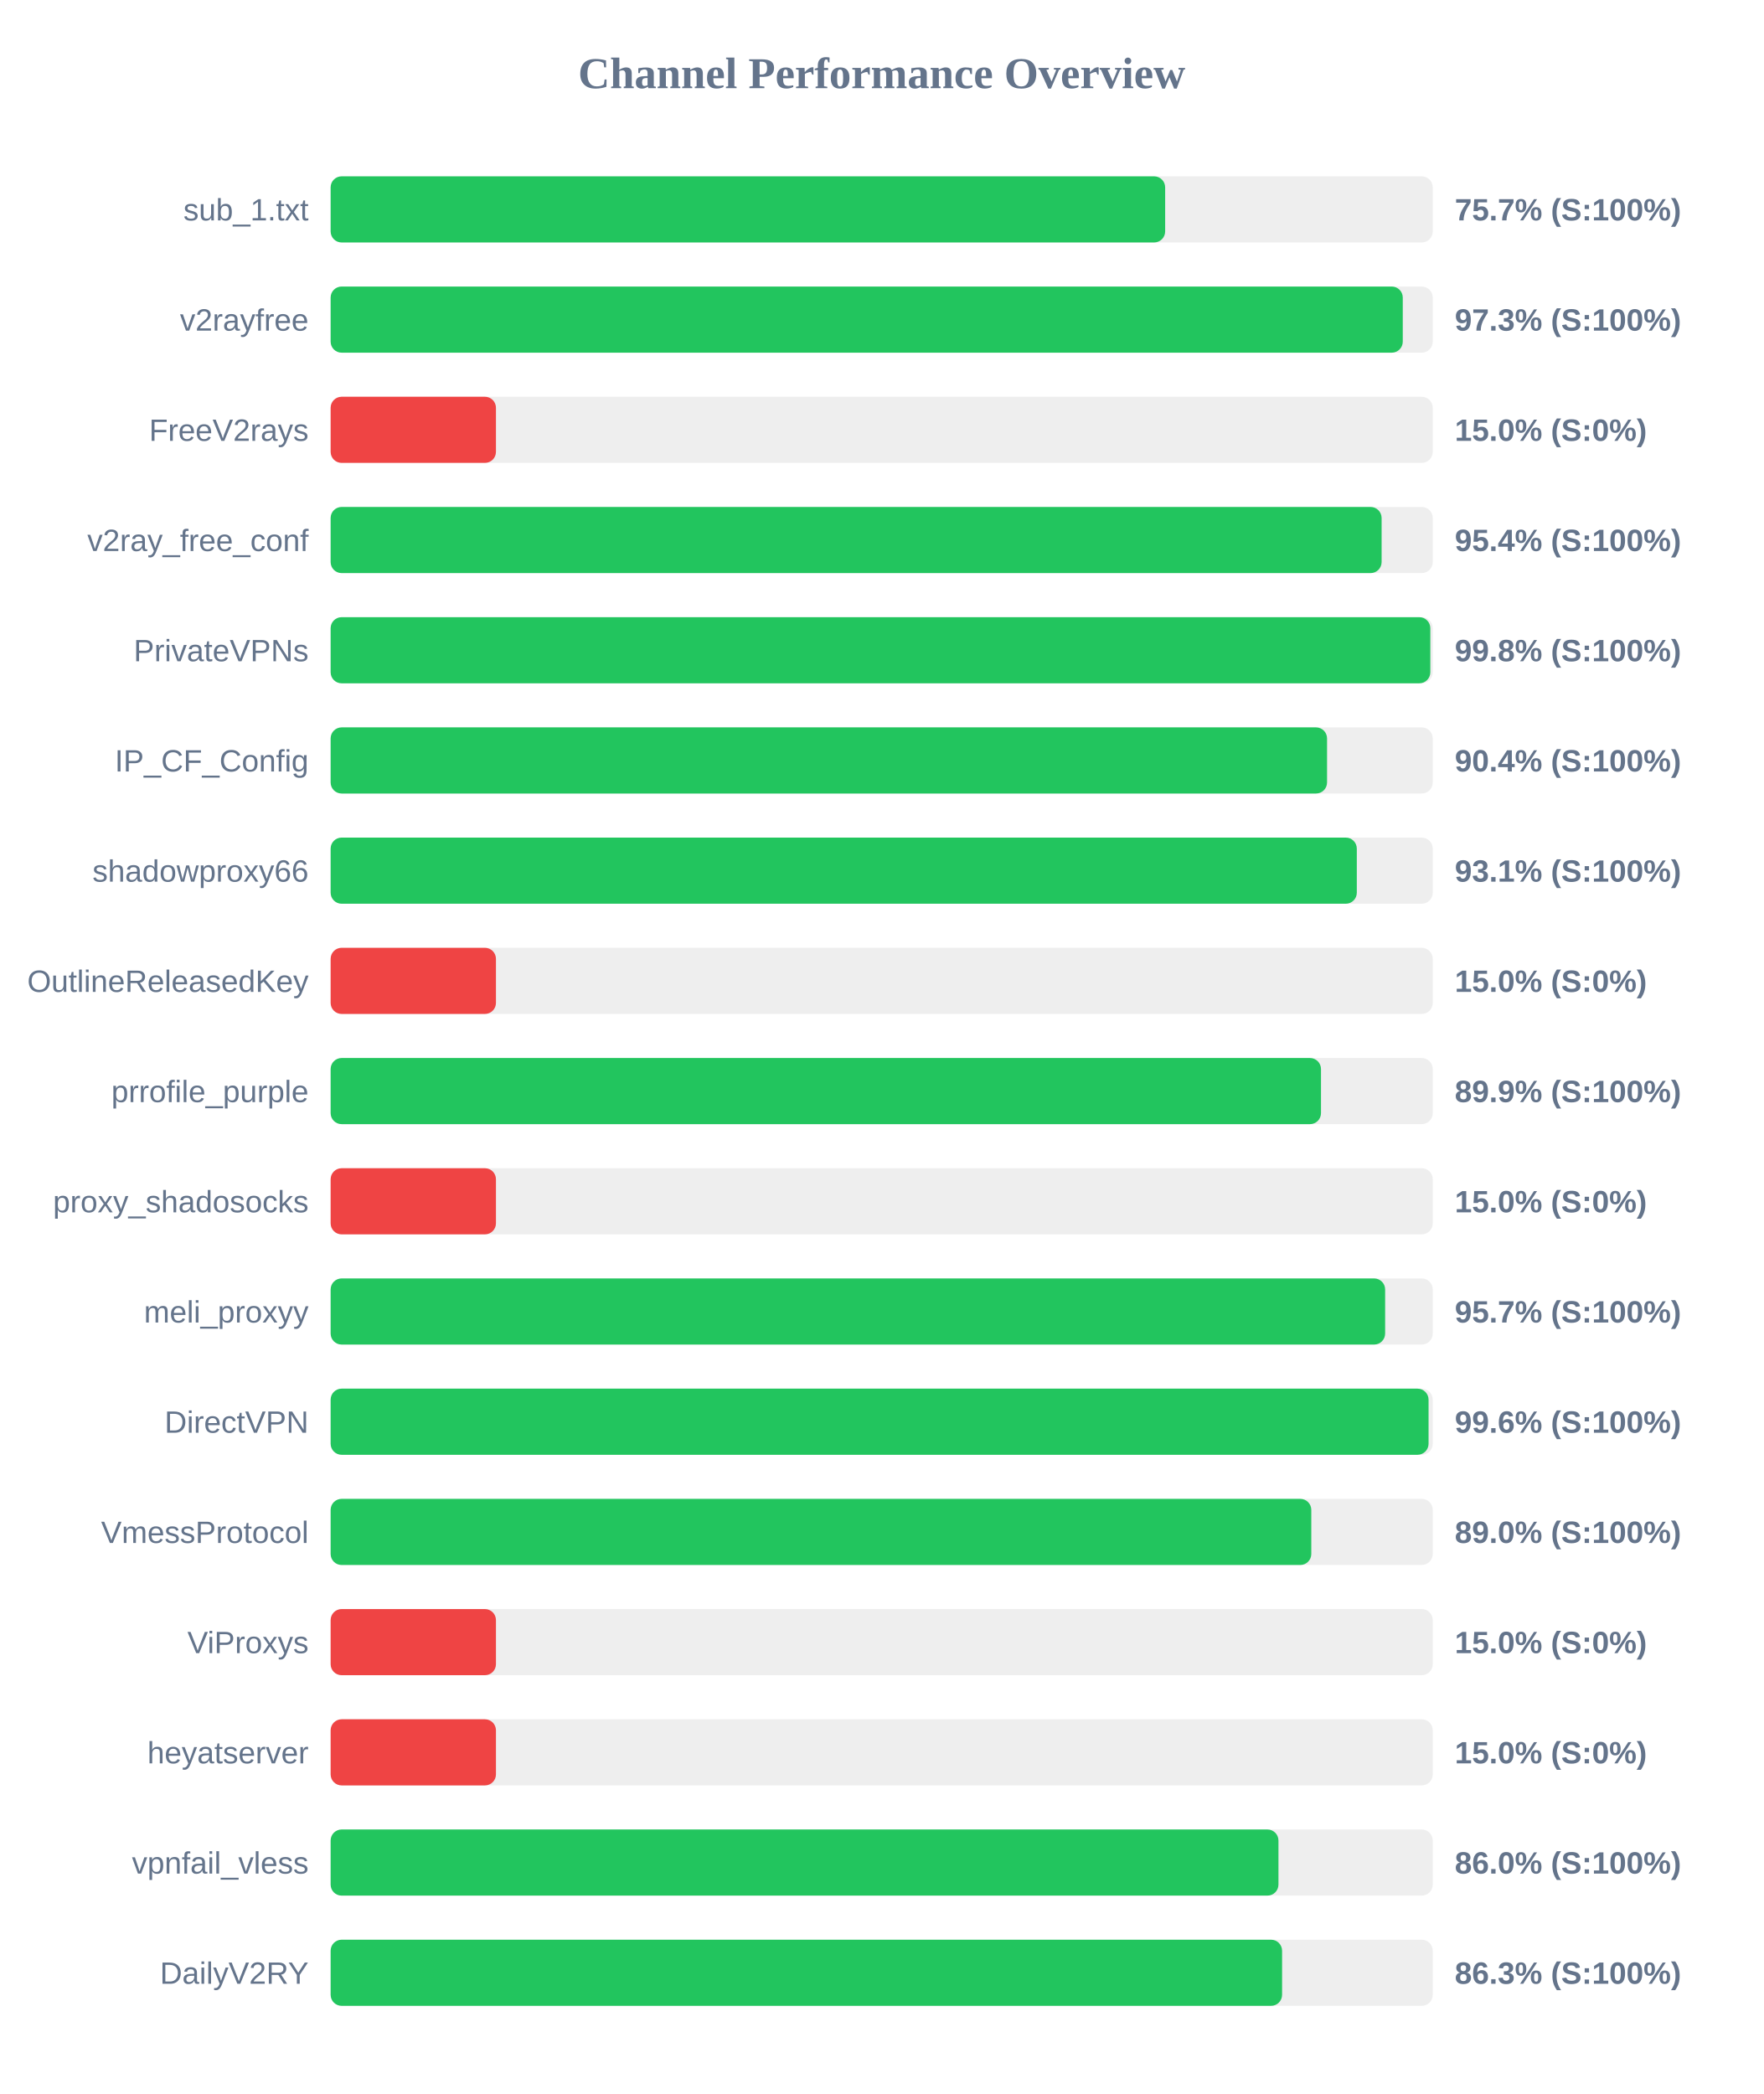
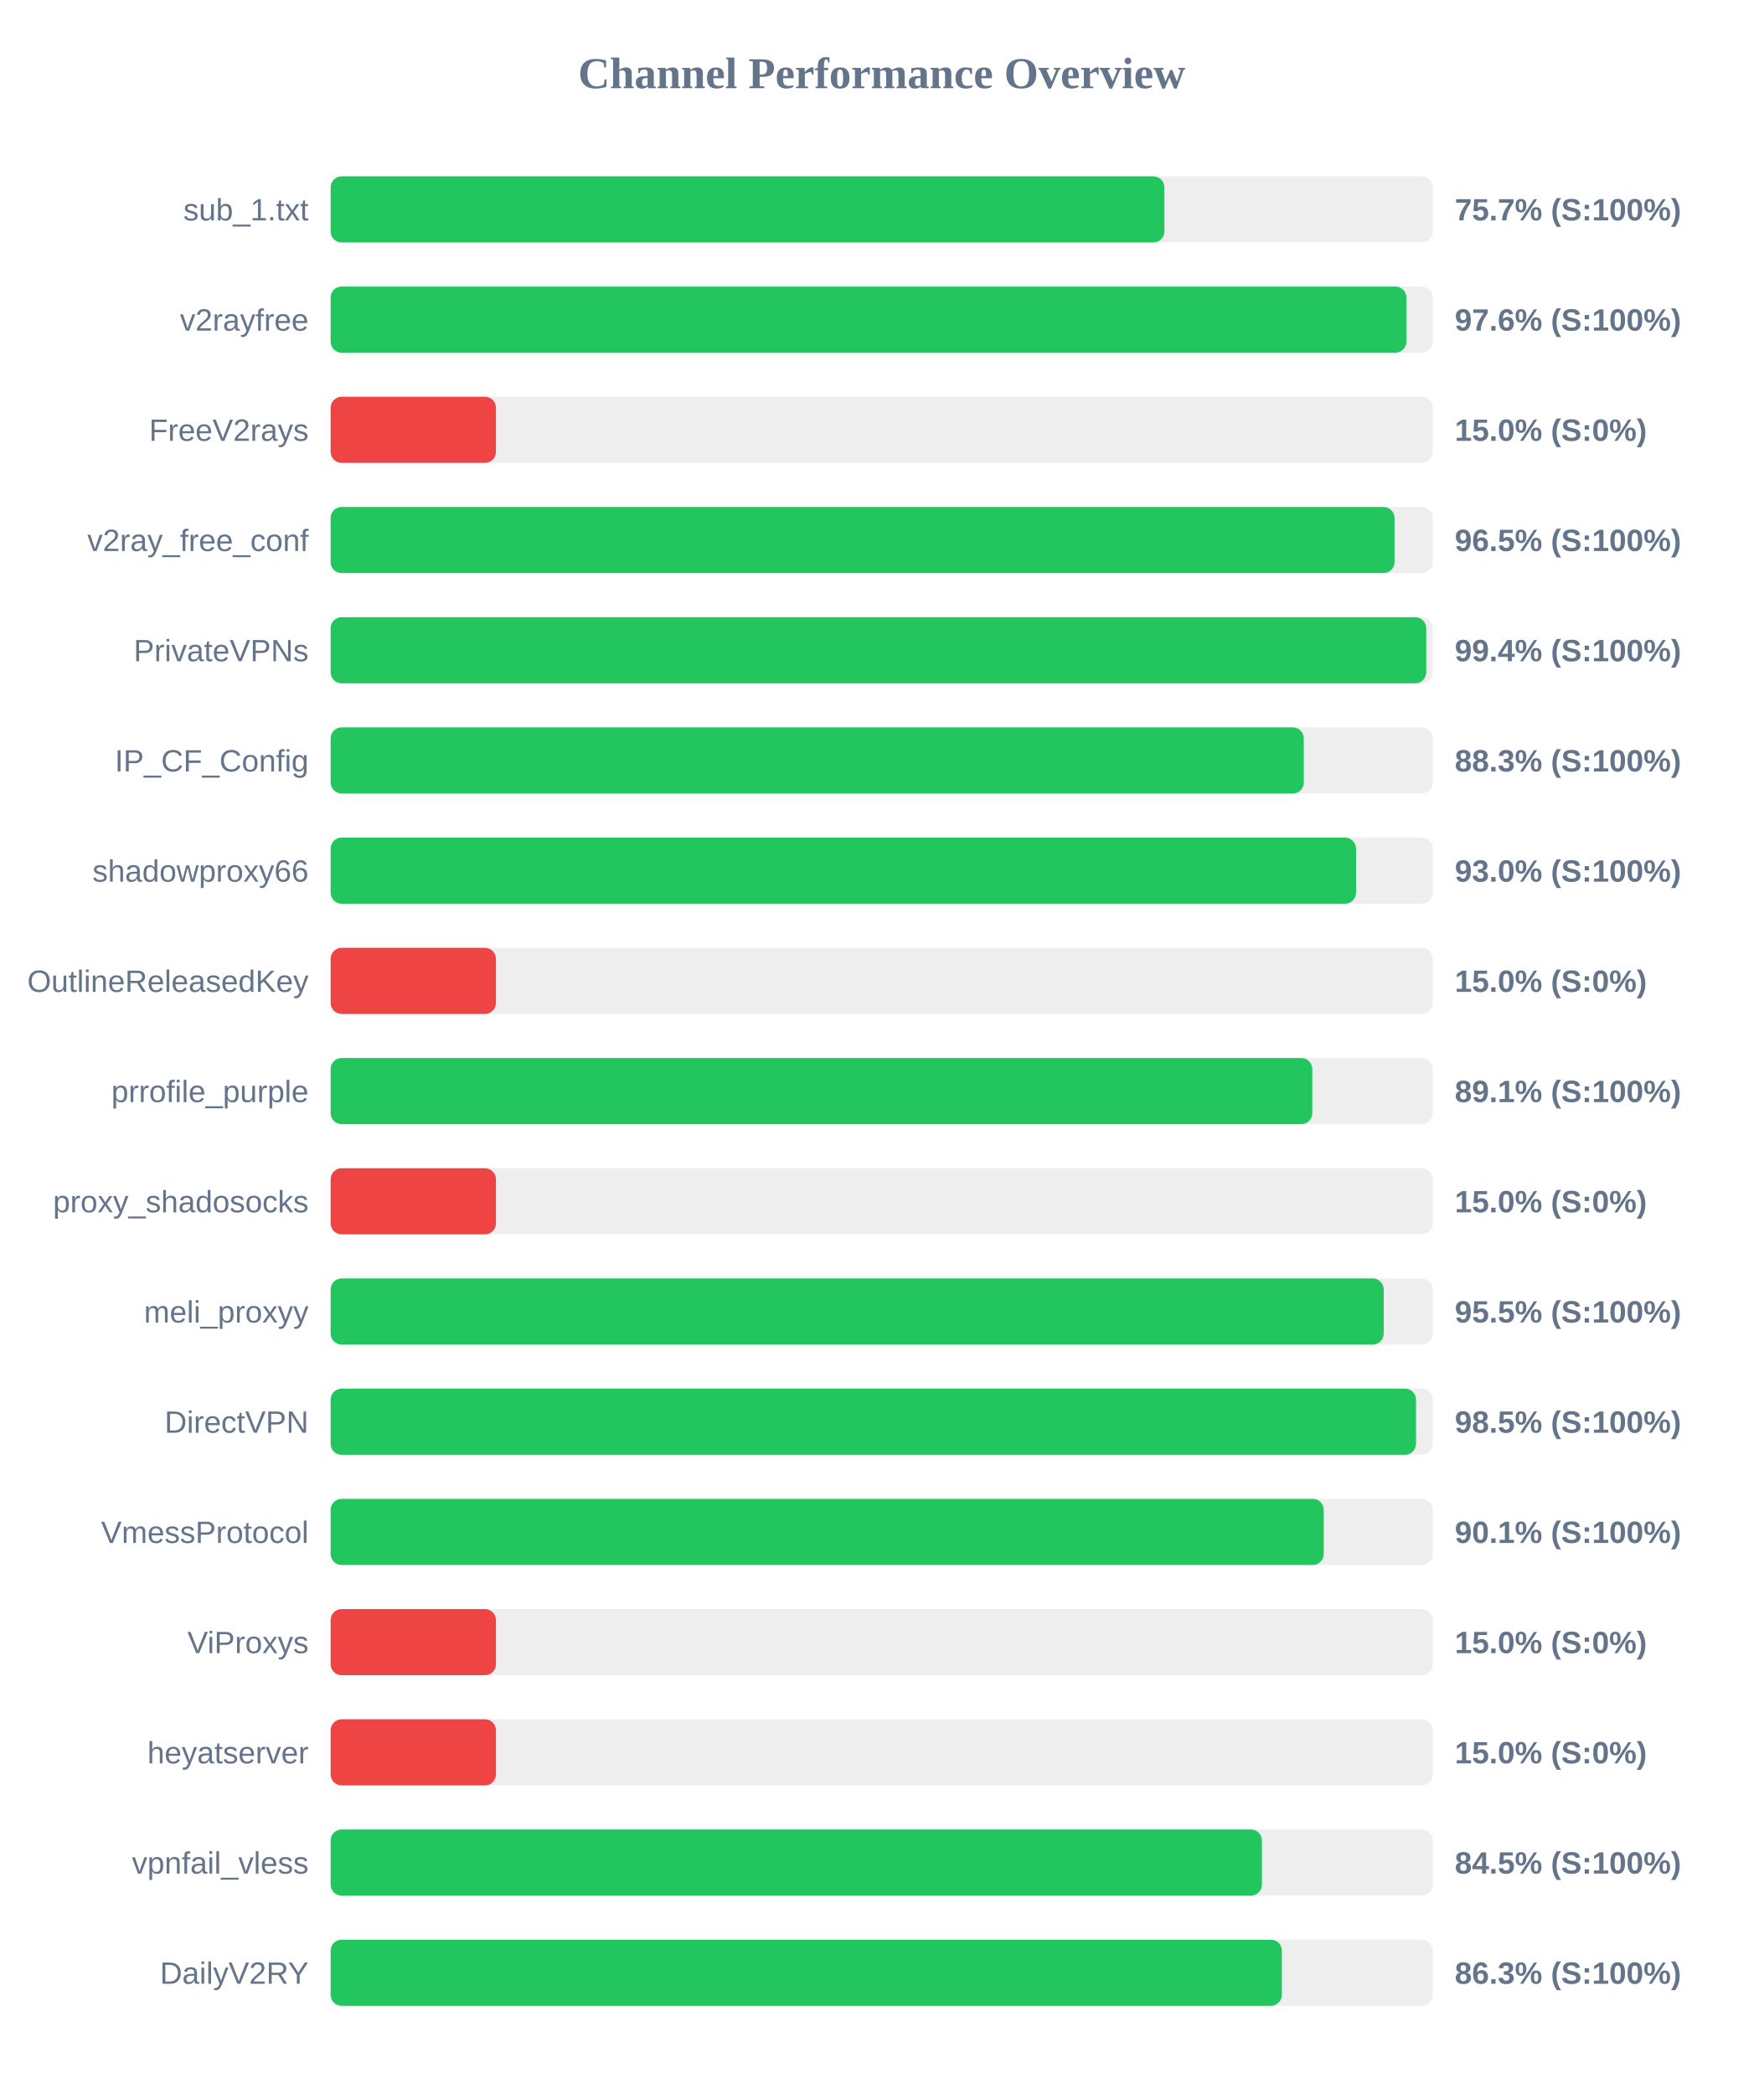
<svg xmlns="http://www.w3.org/2000/svg" width="800" height="950" version="1.1">
  <style>
        .row { font: 14px Arial; fill: #64748b; }
        .score { font: bold 14px Arial; fill: #64748b; }
    </style>
  <text x="400" y="40" text-anchor="middle" font-size="20px" font-weight="bold" fill="#64748b">Channel Performance Overview</text>
  <rect x="150" y="80" width="500" height="30" fill="#eee" rx="5" />
-   <rect x="150" y="80" width="378.6" height="30" fill="#22c55e" rx="5" />
+   <rect x="150" y="80" width="378.25" height="30" fill="#22c55e" rx="5" />
  <text x="140" y="100" text-anchor="end" class="row">sub_1.txt</text>
  <text x="660" y="100" text-anchor="start" class="score">75.7% (S:100%)</text>
  <rect x="150" y="130" width="500" height="30" fill="#eee" rx="5" />
-   <rect x="150" y="130" width="486.4" height="30" fill="#22c55e" rx="5" />
+   <rect x="150" y="130" width="488.05" height="30" fill="#22c55e" rx="5" />
  <text x="140" y="150" text-anchor="end" class="row">v2rayfree</text>
-   <text x="660" y="150" text-anchor="start" class="score">97.3% (S:100%)</text>
+   <text x="660" y="150" text-anchor="start" class="score">97.6% (S:100%)</text>
  <rect x="150" y="180" width="500" height="30" fill="#eee" rx="5" />
  <rect x="150" y="180" width="75.0" height="30" fill="#ef4444" rx="5" />
  <text x="140" y="200" text-anchor="end" class="row">FreeV2rays</text>
  <text x="660" y="200" text-anchor="start" class="score">15.0% (S:0%)</text>
  <rect x="150" y="230" width="500" height="30" fill="#eee" rx="5" />
-   <rect x="150" y="230" width="476.8" height="30" fill="#22c55e" rx="5" />
+   <rect x="150" y="230" width="482.65" height="30" fill="#22c55e" rx="5" />
  <text x="140" y="250" text-anchor="end" class="row">v2ray_free_conf</text>
-   <text x="660" y="250" text-anchor="start" class="score">95.4% (S:100%)</text>
+   <text x="660" y="250" text-anchor="start" class="score">96.5% (S:100%)</text>
  <rect x="150" y="280" width="500" height="30" fill="#eee" rx="5" />
-   <rect x="150" y="280" width="498.9" height="30" fill="#22c55e" rx="5" />
+   <rect x="150" y="280" width="497.05" height="30" fill="#22c55e" rx="5" />
  <text x="140" y="300" text-anchor="end" class="row">PrivateVPNs</text>
-   <text x="660" y="300" text-anchor="start" class="score">99.8% (S:100%)</text>
+   <text x="660" y="300" text-anchor="start" class="score">99.4% (S:100%)</text>
  <rect x="150" y="330" width="500" height="30" fill="#eee" rx="5" />
-   <rect x="150" y="330" width="452.05" height="30" fill="#22c55e" rx="5" />
+   <rect x="150" y="330" width="441.5" height="30" fill="#22c55e" rx="5" />
  <text x="140" y="350" text-anchor="end" class="row">IP_CF_Config</text>
-   <text x="660" y="350" text-anchor="start" class="score">90.4% (S:100%)</text>
+   <text x="660" y="350" text-anchor="start" class="score">88.3% (S:100%)</text>
  <rect x="150" y="380" width="500" height="30" fill="#eee" rx="5" />
-   <rect x="150" y="380" width="465.55" height="30" fill="#22c55e" rx="5" />
+   <rect x="150" y="380" width="465.2" height="30" fill="#22c55e" rx="5" />
  <text x="140" y="400" text-anchor="end" class="row">shadowproxy66</text>
-   <text x="660" y="400" text-anchor="start" class="score">93.1% (S:100%)</text>
+   <text x="660" y="400" text-anchor="start" class="score">93.0% (S:100%)</text>
  <rect x="150" y="430" width="500" height="30" fill="#eee" rx="5" />
  <rect x="150" y="430" width="75.0" height="30" fill="#ef4444" rx="5" />
  <text x="140" y="450" text-anchor="end" class="row">OutlineReleasedKey</text>
  <text x="660" y="450" text-anchor="start" class="score">15.0% (S:0%)</text>
  <rect x="150" y="480" width="500" height="30" fill="#eee" rx="5" />
-   <rect x="150" y="480" width="449.3" height="30" fill="#22c55e" rx="5" />
+   <rect x="150" y="480" width="445.35" height="30" fill="#22c55e" rx="5" />
  <text x="140" y="500" text-anchor="end" class="row">prrofile_purple</text>
-   <text x="660" y="500" text-anchor="start" class="score">89.9% (S:100%)</text>
+   <text x="660" y="500" text-anchor="start" class="score">89.1% (S:100%)</text>
  <rect x="150" y="530" width="500" height="30" fill="#eee" rx="5" />
  <rect x="150" y="530" width="75.0" height="30" fill="#ef4444" rx="5" />
  <text x="140" y="550" text-anchor="end" class="row">proxy_shadosocks</text>
  <text x="660" y="550" text-anchor="start" class="score">15.0% (S:0%)</text>
  <rect x="150" y="580" width="500" height="30" fill="#eee" rx="5" />
-   <rect x="150" y="580" width="478.4" height="30" fill="#22c55e" rx="5" />
+   <rect x="150" y="580" width="477.75" height="30" fill="#22c55e" rx="5" />
  <text x="140" y="600" text-anchor="end" class="row">meli_proxyy</text>
-   <text x="660" y="600" text-anchor="start" class="score">95.7% (S:100%)</text>
+   <text x="660" y="600" text-anchor="start" class="score">95.5% (S:100%)</text>
  <rect x="150" y="630" width="500" height="30" fill="#eee" rx="5" />
-   <rect x="150" y="630" width="498.1" height="30" fill="#22c55e" rx="5" />
+   <rect x="150" y="630" width="492.4" height="30" fill="#22c55e" rx="5" />
  <text x="140" y="650" text-anchor="end" class="row">DirectVPN</text>
-   <text x="660" y="650" text-anchor="start" class="score">99.6% (S:100%)</text>
+   <text x="660" y="650" text-anchor="start" class="score">98.5% (S:100%)</text>
  <rect x="150" y="680" width="500" height="30" fill="#eee" rx="5" />
-   <rect x="150" y="680" width="444.9" height="30" fill="#22c55e" rx="5" />
+   <rect x="150" y="680" width="450.55" height="30" fill="#22c55e" rx="5" />
  <text x="140" y="700" text-anchor="end" class="row">VmessProtocol</text>
-   <text x="660" y="700" text-anchor="start" class="score">89.0% (S:100%)</text>
+   <text x="660" y="700" text-anchor="start" class="score">90.1% (S:100%)</text>
  <rect x="150" y="730" width="500" height="30" fill="#eee" rx="5" />
  <rect x="150" y="730" width="75.0" height="30" fill="#ef4444" rx="5" />
  <text x="140" y="750" text-anchor="end" class="row">ViProxys</text>
  <text x="660" y="750" text-anchor="start" class="score">15.0% (S:0%)</text>
  <rect x="150" y="780" width="500" height="30" fill="#eee" rx="5" />
  <rect x="150" y="780" width="75.0" height="30" fill="#ef4444" rx="5" />
  <text x="140" y="800" text-anchor="end" class="row">heyatserver</text>
  <text x="660" y="800" text-anchor="start" class="score">15.0% (S:0%)</text>
  <rect x="150" y="830" width="500" height="30" fill="#eee" rx="5" />
-   <rect x="150" y="830" width="430.0" height="30" fill="#22c55e" rx="5" />
+   <rect x="150" y="830" width="422.5" height="30" fill="#22c55e" rx="5" />
  <text x="140" y="850" text-anchor="end" class="row">vpnfail_vless</text>
-   <text x="660" y="850" text-anchor="start" class="score">86.0% (S:100%)</text>
+   <text x="660" y="850" text-anchor="start" class="score">84.5% (S:100%)</text>
  <rect x="150" y="880" width="500" height="30" fill="#eee" rx="5" />
-   <rect x="150" y="880" width="431.65" height="30" fill="#22c55e" rx="5" />
+   <rect x="150" y="880" width="431.55" height="30" fill="#22c55e" rx="5" />
  <text x="140" y="900" text-anchor="end" class="row">DailyV2RY</text>
  <text x="660" y="900" text-anchor="start" class="score">86.3% (S:100%)</text>
</svg>
